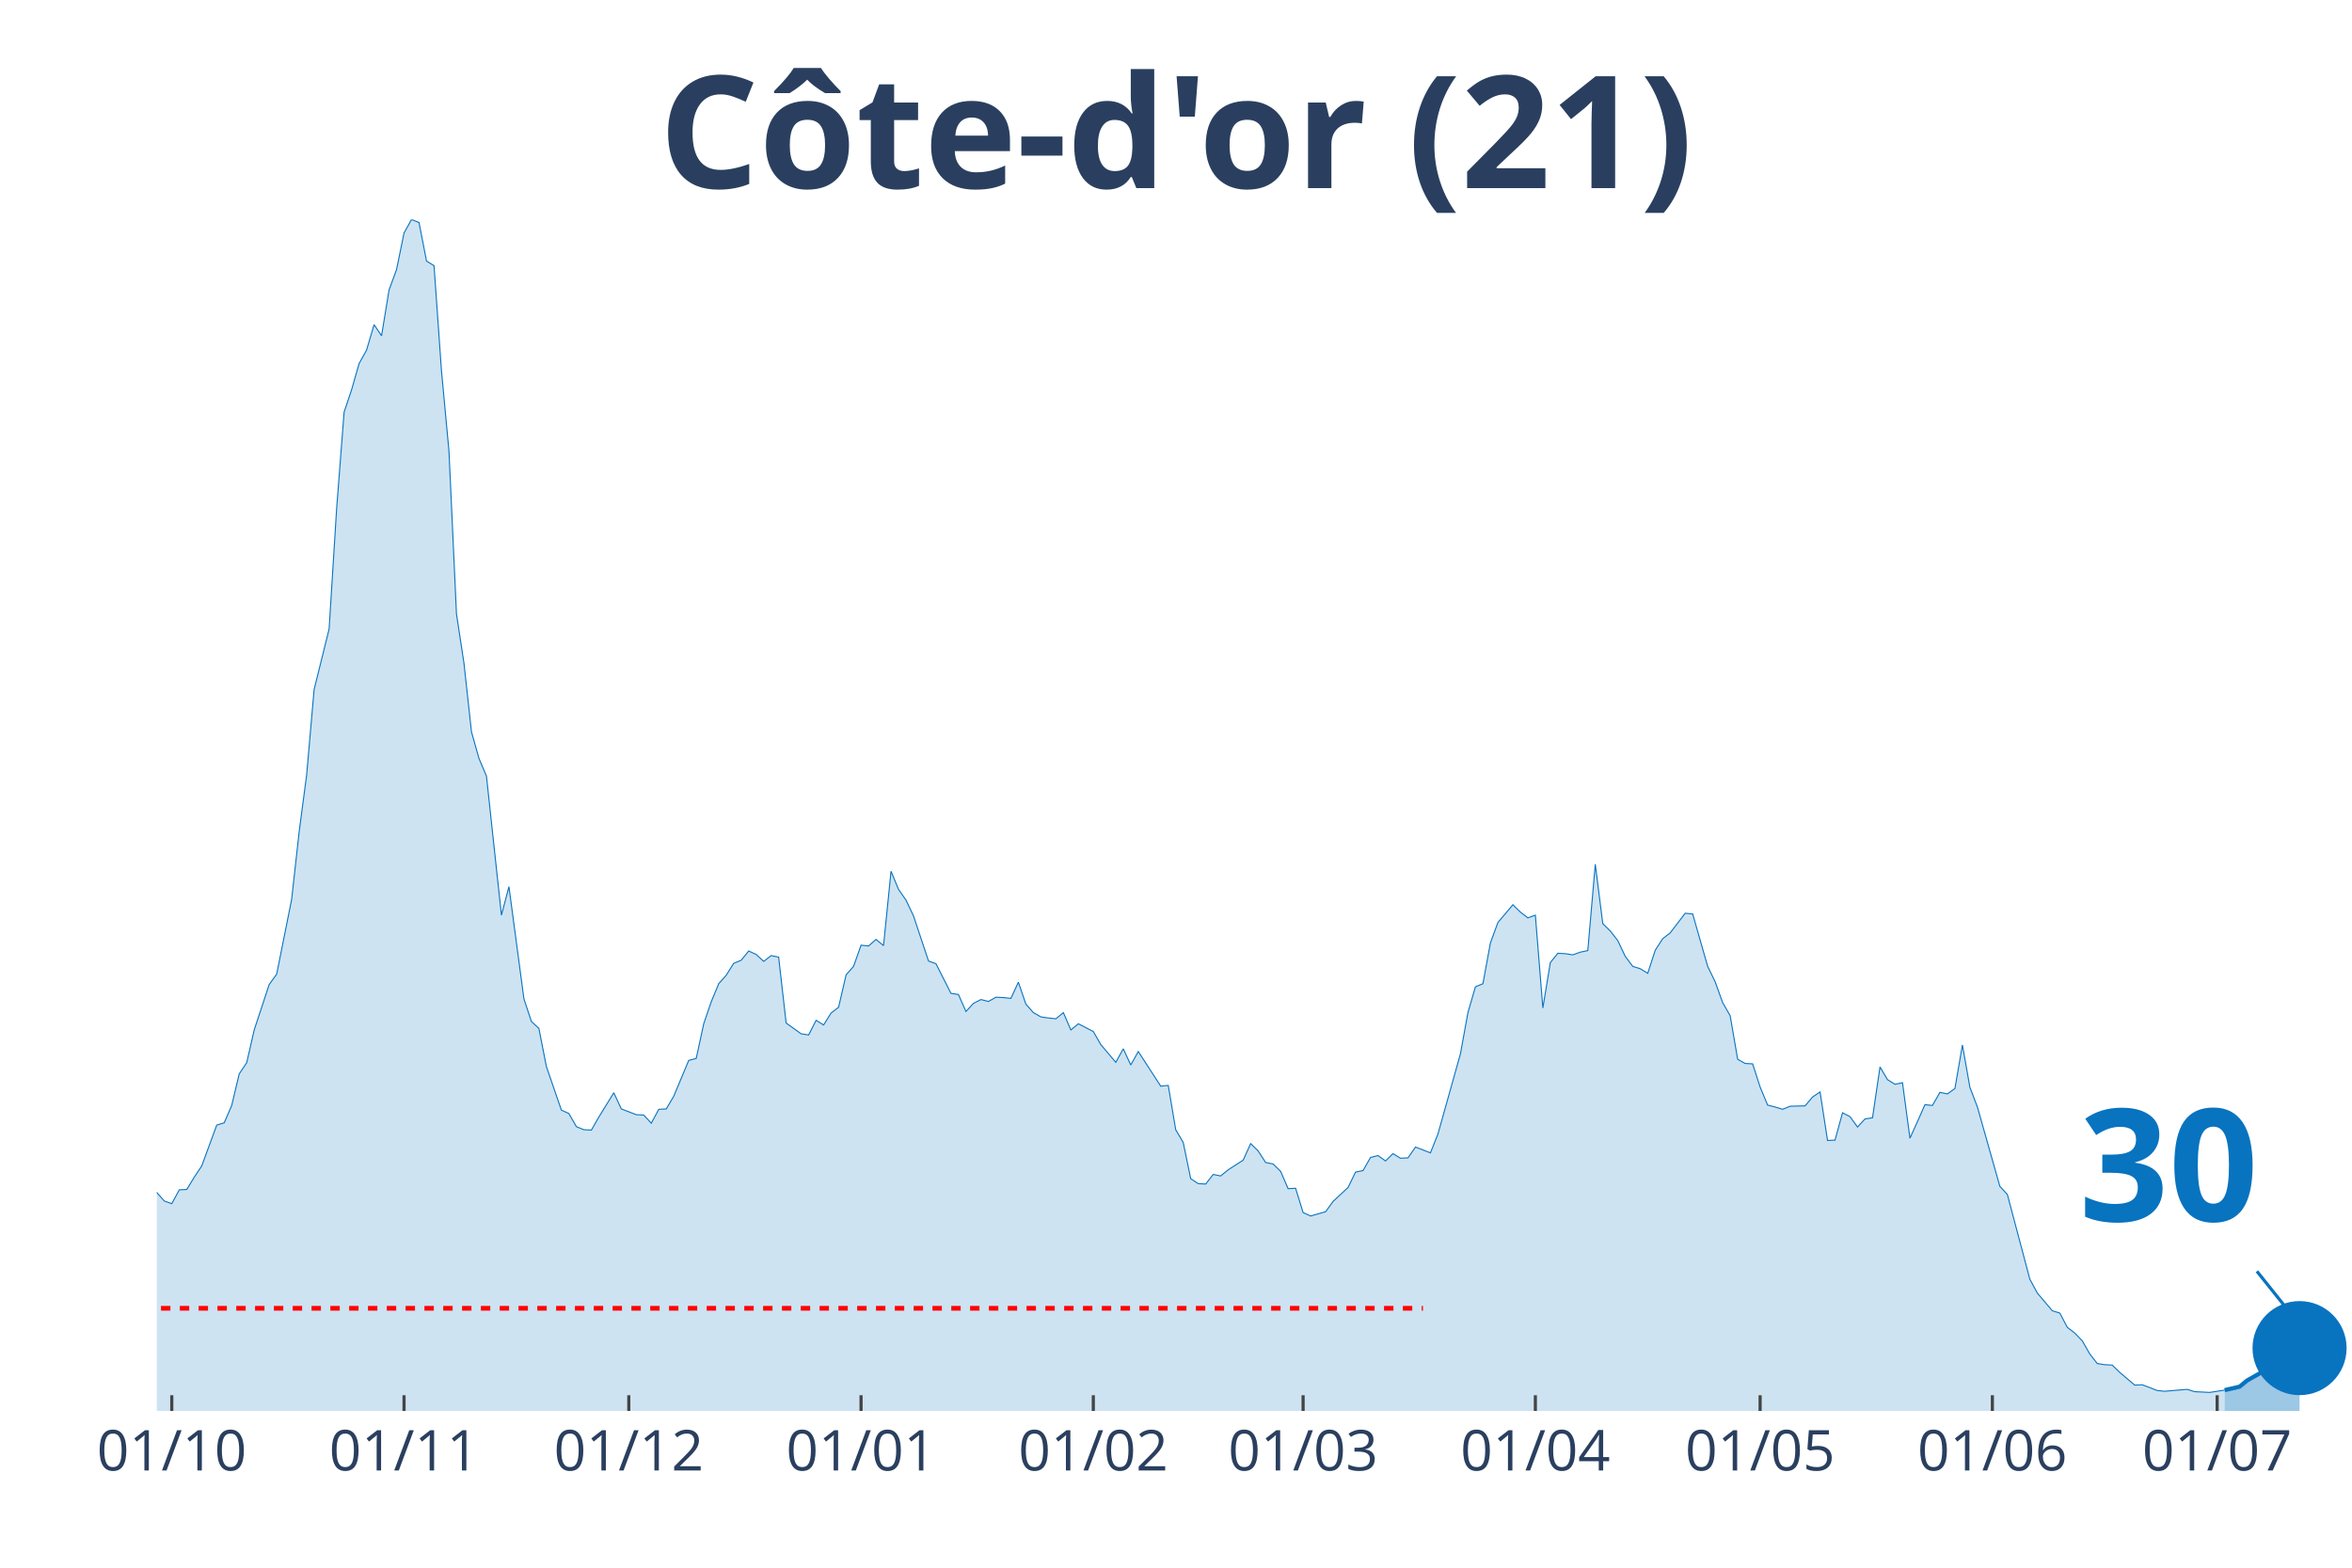
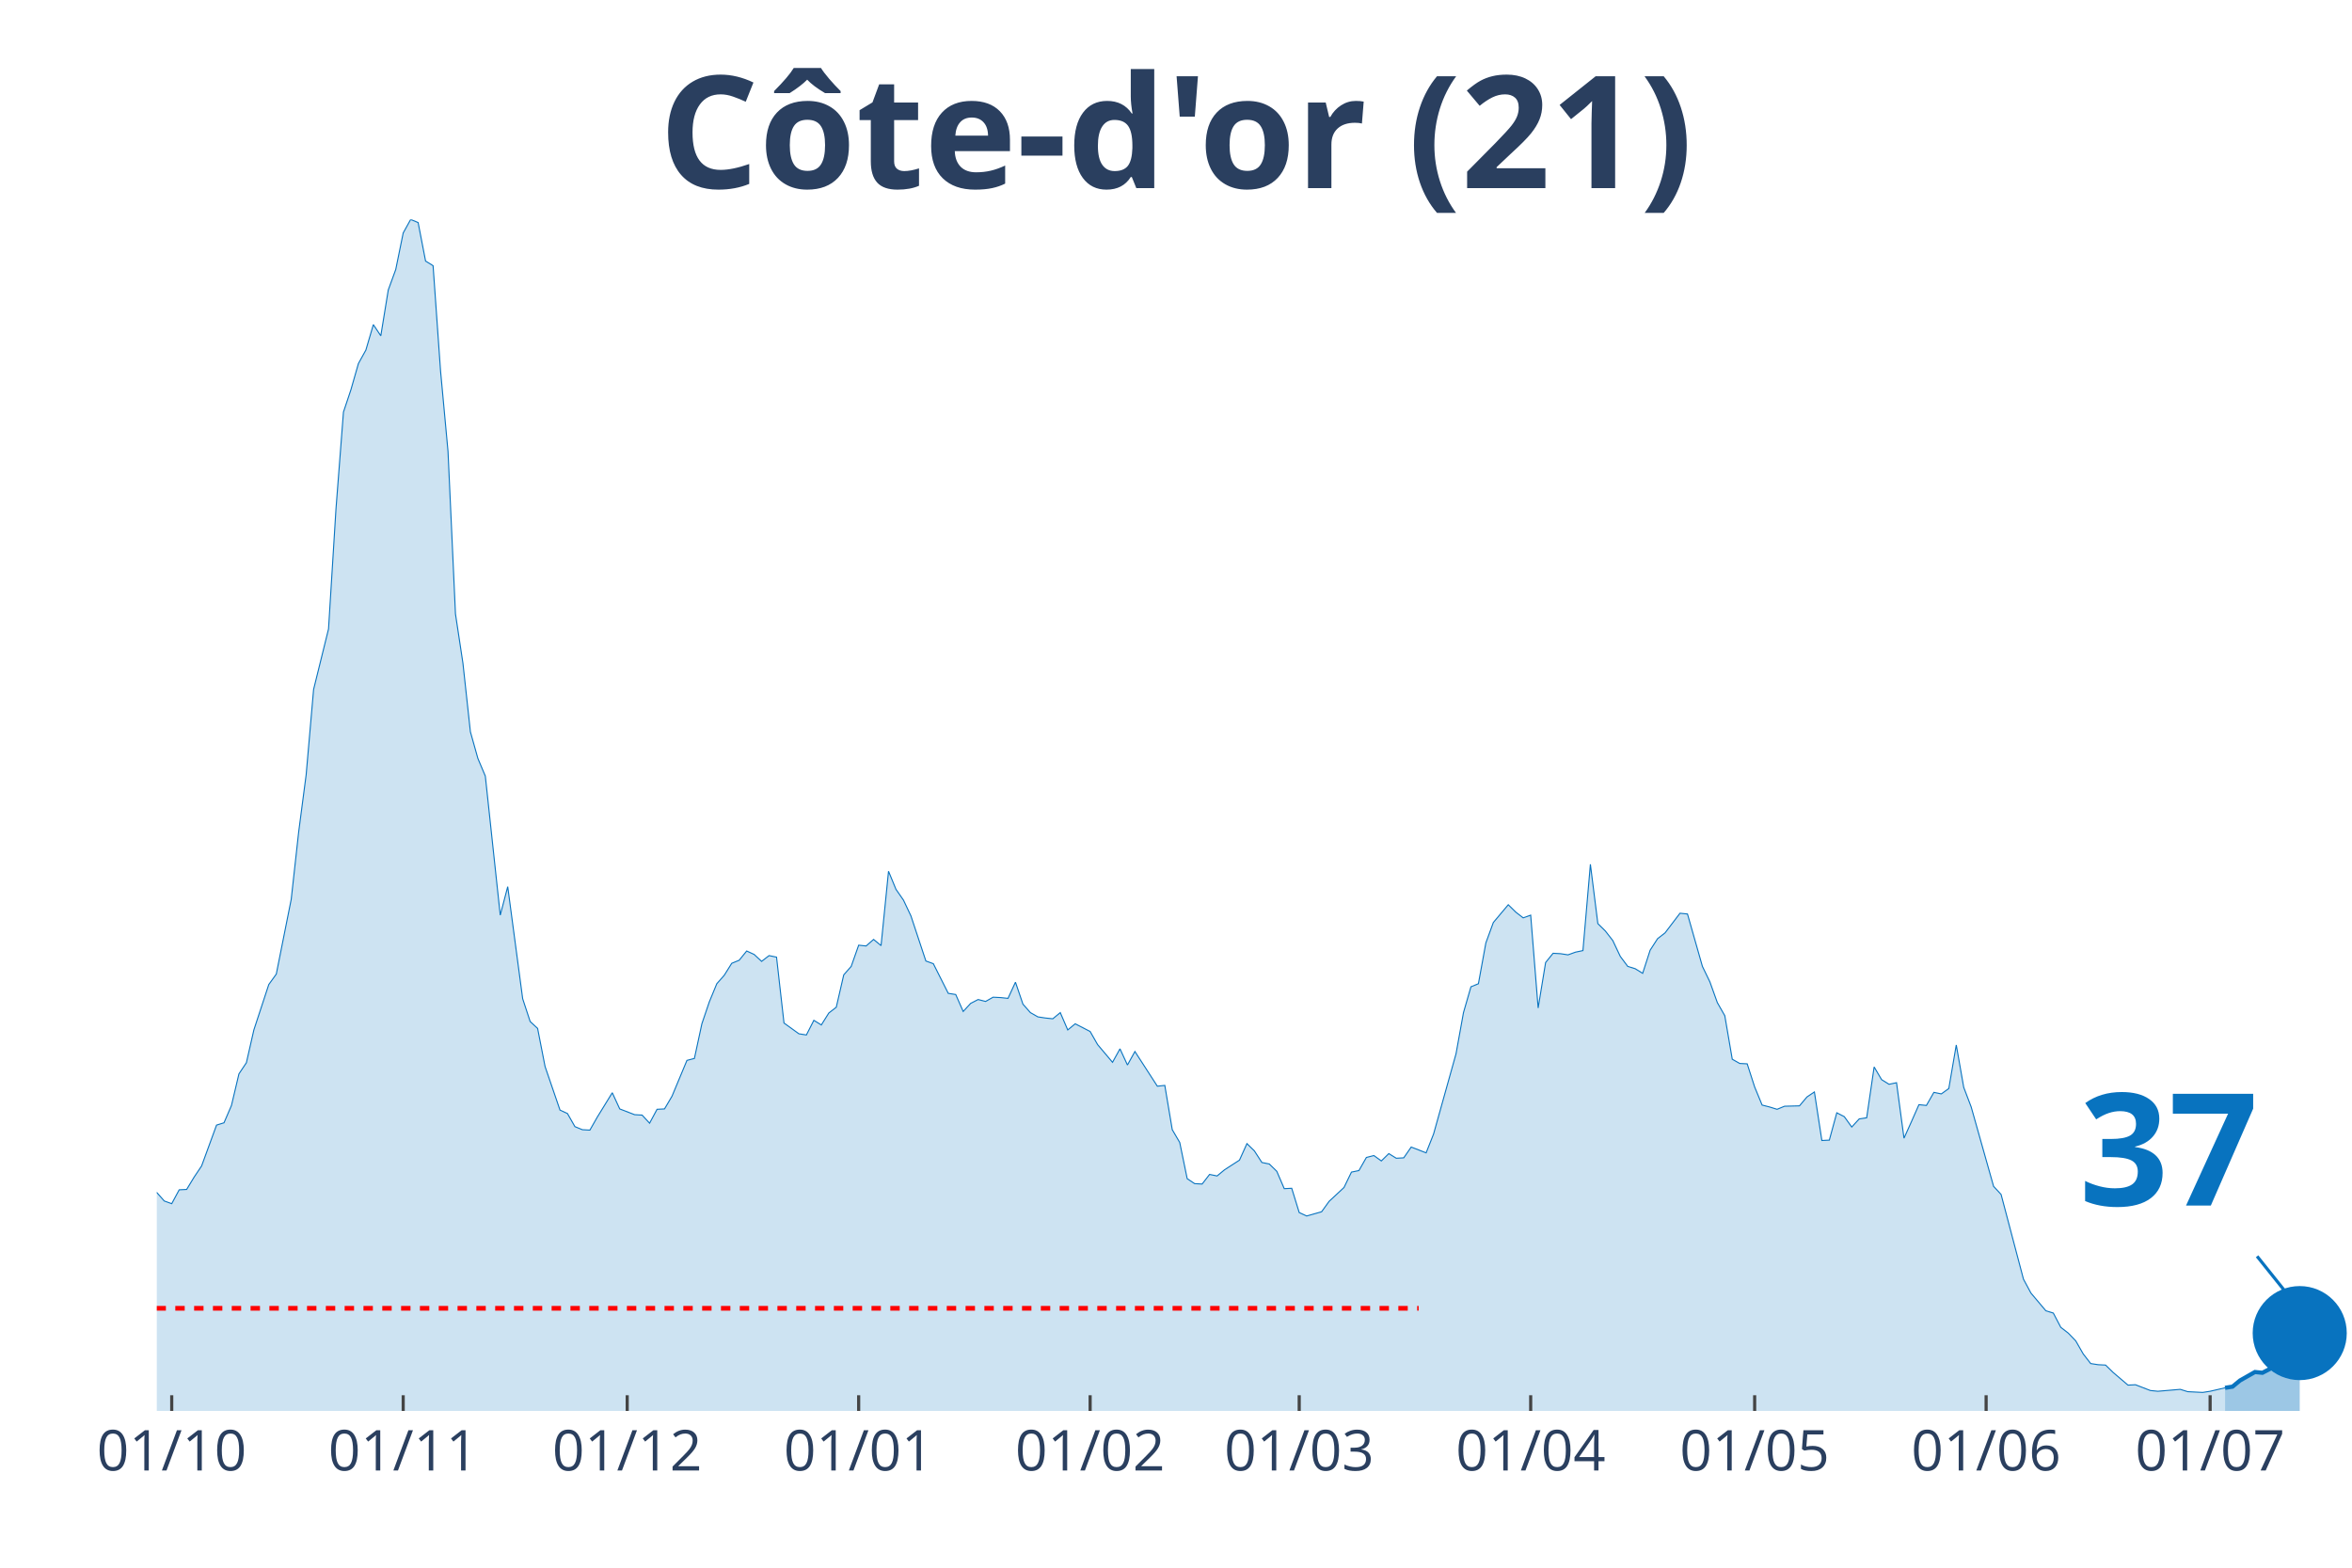
<svg xmlns="http://www.w3.org/2000/svg" class="main-svg" width="1125" height="750" style="" viewBox="0 0 750 500">
  <rect x="0" y="0" width="750" height="500" style="fill: rgb(0, 0, 0); fill-opacity: 0;" />
-   <defs id="defs-dbe70d">
+   <defs id="defs-01bc93">
    <g class="clips">
-       <clipPath id="clipdbe70dxyplot" class="plotclip">
+       <clipPath id="clip01bc93xyplot" class="plotclip">
        <rect width="700" height="380" />
      </clipPath>
-       <clipPath class="axesclip" id="clipdbe70dx">
+       <clipPath class="axesclip" id="clip01bc93x">
        <rect x="50" y="0" width="700" height="500" />
      </clipPath>
-       <clipPath class="axesclip" id="clipdbe70dy">
+       <clipPath class="axesclip" id="clip01bc93y">
        <rect x="0" y="70" width="750" height="380" />
      </clipPath>
-       <clipPath class="axesclip" id="clipdbe70dxy">
+       <clipPath class="axesclip" id="clip01bc93xy">
        <rect x="50" y="70" width="700" height="380" />
      </clipPath>
    </g>
    <g class="gradients" />
  </defs>
  <g class="bglayer">
    <rect class="bg" x="50" y="70" width="700" height="380" style="fill: rgb(0, 0, 0); fill-opacity: 0; stroke-width: 0;" />
  </g>
  <g class="layer-below">
    <g class="imagelayer" />
    <g class="shapelayer" />
  </g>
  <g class="cartesianlayer">
    <g class="subplot xy">
      <g class="layer-subplot">
        <g class="shapelayer" />
        <g class="imagelayer" />
      </g>
      <g class="gridlayer">
        <g class="x">
-           <path class="xgrid crisp" transform="translate(54.78,0)" d="M0,70v380" style="stroke: rgb(255, 255, 255); stroke-opacity: 1; stroke-width: 1px;" />
-           <path class="xgrid crisp" transform="translate(128.84,0)" d="M0,70v380" style="stroke: rgb(255, 255, 255); stroke-opacity: 1; stroke-width: 1px;" />
-           <path class="xgrid crisp" transform="translate(200.51,0)" d="M0,70v380" style="stroke: rgb(255, 255, 255); stroke-opacity: 1; stroke-width: 1px;" />
-           <path class="xgrid crisp" transform="translate(274.57,0)" d="M0,70v380" style="stroke: rgb(255, 255, 255); stroke-opacity: 1; stroke-width: 1px;" />
-           <path class="xgrid crisp" transform="translate(348.63,0)" d="M0,70v380" style="stroke: rgb(255, 255, 255); stroke-opacity: 1; stroke-width: 1px;" />
-           <path class="xgrid crisp" transform="translate(415.53,0)" d="M0,70v380" style="stroke: rgb(255, 255, 255); stroke-opacity: 1; stroke-width: 1px;" />
-           <path class="xgrid crisp" transform="translate(489.59,0)" d="M0,70v380" style="stroke: rgb(255, 255, 255); stroke-opacity: 1; stroke-width: 1px;" />
-           <path class="xgrid crisp" transform="translate(561.26,0)" d="M0,70v380" style="stroke: rgb(255, 255, 255); stroke-opacity: 1; stroke-width: 1px;" />
-           <path class="xgrid crisp" transform="translate(635.32,0)" d="M0,70v380" style="stroke: rgb(255, 255, 255); stroke-opacity: 1; stroke-width: 1px;" />
-           <path class="xgrid crisp" transform="translate(707,0)" d="M0,70v380" style="stroke: rgb(255, 255, 255); stroke-opacity: 1; stroke-width: 1px;" />
+           <path class="xgrid crisp" transform="translate(54.76,0)" d="M0,70v380" style="stroke: rgb(255, 255, 255); stroke-opacity: 1; stroke-width: 1px;" />
+           <path class="xgrid crisp" transform="translate(128.57,0)" d="M0,70v380" style="stroke: rgb(255, 255, 255); stroke-opacity: 1; stroke-width: 1px;" />
+           <path class="xgrid crisp" transform="translate(200,0)" d="M0,70v380" style="stroke: rgb(255, 255, 255); stroke-opacity: 1; stroke-width: 1px;" />
+           <path class="xgrid crisp" transform="translate(273.81,0)" d="M0,70v380" style="stroke: rgb(255, 255, 255); stroke-opacity: 1; stroke-width: 1px;" />
+           <path class="xgrid crisp" transform="translate(347.62,0)" d="M0,70v380" style="stroke: rgb(255, 255, 255); stroke-opacity: 1; stroke-width: 1px;" />
+           <path class="xgrid crisp" transform="translate(414.29,0)" d="M0,70v380" style="stroke: rgb(255, 255, 255); stroke-opacity: 1; stroke-width: 1px;" />
+           <path class="xgrid crisp" transform="translate(488.1,0)" d="M0,70v380" style="stroke: rgb(255, 255, 255); stroke-opacity: 1; stroke-width: 1px;" />
+           <path class="xgrid crisp" transform="translate(559.52,0)" d="M0,70v380" style="stroke: rgb(255, 255, 255); stroke-opacity: 1; stroke-width: 1px;" />
+           <path class="xgrid crisp" transform="translate(633.33,0)" d="M0,70v380" style="stroke: rgb(255, 255, 255); stroke-opacity: 1; stroke-width: 1px;" />
+           <path class="xgrid crisp" transform="translate(704.76,0)" d="M0,70v380" style="stroke: rgb(255, 255, 255); stroke-opacity: 1; stroke-width: 1px;" />
        </g>
        <g class="y" />
      </g>
      <g class="zerolinelayer" />
      <path class="xlines-below" />
      <path class="ylines-below" />
      <g class="overlines-below" />
      <g class="xaxislayer-below" />
      <g class="yaxislayer-below" />
      <g class="overaxes-below" />
-       <g class="plot" transform="translate(50, 70)" clip-path="url('#clipdbe70dxyplot')">
+       <g class="plot" transform="translate(50, 70)" clip-path="url('#clip01bc93xyplot')">
        <g class="scatterlayer mlayer">
-           <g class="trace scatter trace6ce9d2" style="stroke-miterlimit: 2;">
+           <g class="trace scatter tracef50c73" style="stroke-miterlimit: 2;">
            <g class="fills">
              <g>
-                 <path class="js-fill" d="M659.39,380L-324.91,380L-324.91,374.47L-303.41,376.44L-301.02,377.79L-284.3,379.51L-281.91,379.63L-162.46,377.54L-160.07,377.05L-150.51,376.81L-148.12,377.05L-121.84,375.33L-119.45,375.33L-109.9,369.68L-107.51,367.96L-102.73,362.8L-100.34,357.27L-83.62,335.28L-81.23,336.39L-78.84,336.26L-76.45,338.11L-74.06,335.28L-71.67,334.91L-66.89,334.79L-64.51,334.42L-62.12,333.44L-59.73,325.08L-57.34,318.45L-54.95,317.34L-50.17,310.71L-47.78,308.5L-45.39,307.27L-43,311.94L-40.61,316.61L-38.23,316.11L-35.84,319.55L-33.45,316.61L-31.06,315.75L-28.67,312.92L-23.89,309.48L-21.5,305.06L-19.11,302.23L-16.72,304.93L-14.33,303.83L-11.95,307.76L-9.56,307.64L-7.17,309.48L-4.78,308.74L-2.39,311.57L0,310.34L2.39,313.04L4.78,313.9L7.17,309.48L9.56,309.36L11.95,305.43L14.33,301.86L16.72,295.35L19.11,288.84L21.5,288.1L23.89,282.57L26.28,272.5L28.67,268.94L31.06,258.49L35.84,244L38.23,240.68L43,216.84L45.39,195.34L47.78,177.16L50.17,149.89L54.95,130.6L57.34,92.27L59.73,61.43L62.12,54.3L64.51,45.95L66.89,41.65L69.28,33.54L71.67,37.1L74.06,22.48L76.45,15.97L78.84,4.3L81.23,0L83.62,0.98L86.01,13.27L88.4,14.74L90.78,48.28L93.17,73.96L95.56,125.81L97.95,141.53L100.34,163.4L102.73,171.88L105.12,177.53L109.9,221.88L112.29,212.79L117.06,248.54L119.45,255.79L121.84,258L124.23,270.16L129.01,284.05L131.4,285.15L133.79,289.33L136.18,290.31L138.57,290.44L140.96,286.26L145.73,278.52L148.12,283.68L152.9,285.52L155.29,285.65L157.68,288.23L160.07,283.8L162.46,283.68L164.85,279.62L169.62,268.2L172.01,267.58L174.4,256.53L176.79,249.52L179.18,243.75L181.57,241.05L183.96,237.24L186.35,236.26L188.74,233.31L191.13,234.41L193.52,236.62L195.9,234.78L198.29,235.27L200.68,256.28L205.46,259.72L207.85,260.09L210.24,255.42L212.63,256.9L215.02,253.09L217.41,251.24L219.8,240.92L222.18,238.22L224.57,231.46L226.96,231.71L229.35,229.62L231.74,231.59L234.13,207.88L236.52,213.65L238.91,217.09L241.3,222.13L246.08,236.5L248.46,237.36L253.24,246.82L255.63,247.19L258.02,252.6L260.41,250.02L262.8,248.79L265.19,249.4L267.58,248.05L269.97,248.17L272.35,248.42L274.74,243.26L277.13,250.26L279.52,252.96L281.91,254.32L284.3,254.68L286.69,254.93L289.08,252.96L291.47,258.49L293.86,256.53L298.63,258.98L301.02,263.16L305.8,268.81L308.19,264.51L310.58,269.67L312.97,265.37L320.14,276.43L322.53,276.18L324.91,290.31L327.3,294.37L329.69,305.92L332.08,307.51L334.47,307.64L336.86,304.57L339.25,305.06L341.64,303.09L346.42,300.02L348.81,294.74L351.19,297.07L353.58,300.76L355.97,301.25L358.36,303.58L360.75,309.11L363.14,308.99L365.53,316.73L367.92,317.83L372.7,316.48L375.09,313.17L379.86,308.74L382.25,303.83L384.64,303.34L387.03,299.16L389.42,298.55L391.81,300.27L394.2,297.93L396.59,299.41L398.98,299.28L401.37,295.84L406.14,297.69L408.53,291.67L415.7,266.11L418.09,252.96L420.48,244.73L422.87,243.75L425.26,230.73L427.65,224.22L432.42,218.56L434.81,220.9L437.2,222.74L439.59,221.88L441.98,251.49L444.37,236.99L446.76,234.04L449.15,234.17L451.54,234.54L453.92,233.68L456.31,233.18L458.7,205.66L461.09,224.58L463.48,226.92L465.87,229.99L468.26,235.03L470.65,238.22L473.04,238.96L475.43,240.43L477.82,233.06L480.2,229.38L482.59,227.53L487.37,221.27L489.76,221.51L494.54,238.22L496.93,243.14L499.32,249.77L501.71,253.95L504.1,267.83L506.48,269.18L508.87,269.3L511.26,276.68L513.65,282.45L516.04,283.06L518.43,283.8L520.82,282.82L525.6,282.7L527.99,279.87L530.38,278.27L532.76,293.75L535.15,293.63L537.54,284.91L539.93,286.14L542.32,289.45L544.71,286.87L547.1,286.51L549.49,270.29L551.88,274.34L554.27,275.82L556.66,275.32L559.04,293.02L561.43,287.73L563.82,282.33L566.21,282.57L568.6,278.4L570.99,278.89L573.38,277.17L575.77,263.28L578.16,276.8L580.55,283.06L587.71,308.37L590.1,310.95L597.27,337.98L599.66,342.41L604.44,348.06L606.83,348.79L609.22,353.34L611.6,355.18L613.99,357.64L616.38,361.82L618.77,364.89L621.16,365.26L623.55,365.38L625.94,367.71L630.72,371.77L633.11,371.65L637.88,373.49L640.27,373.73L647.44,373.12L649.83,373.86L654.61,374.1L657,373.73L659.39,373.37" style="fill: rgb(8, 115, 191); fill-opacity: 0.2; stroke-width: 0;" />
+                 <path class="js-fill" d="M659.52,380L-323.81,380L-323.81,374.47L-302.38,376.44L-300,377.79L-283.33,379.51L-280.95,379.63L-161.9,377.54L-159.52,377.05L-150,376.81L-147.62,377.05L-121.43,375.33L-119.05,375.33L-109.52,369.68L-107.14,367.96L-102.38,362.8L-100,357.27L-83.33,335.28L-80.95,336.39L-78.57,336.26L-76.19,338.11L-73.81,335.28L-71.43,334.91L-66.67,334.79L-64.29,334.42L-61.9,333.44L-59.52,325.08L-57.14,318.45L-54.76,317.34L-50,310.71L-47.62,308.5L-45.24,307.27L-42.86,311.94L-40.48,316.61L-38.1,316.11L-35.71,319.55L-33.33,316.61L-30.95,315.75L-28.57,312.92L-23.81,309.48L-21.43,305.06L-19.05,302.23L-16.67,304.93L-14.29,303.83L-11.9,307.76L-9.52,307.64L-7.14,309.48L-4.76,308.74L-2.38,311.57L0,310.34L2.38,313.04L4.76,313.9L7.14,309.48L9.52,309.36L11.9,305.43L14.29,301.86L16.67,295.35L19.05,288.84L21.43,288.1L23.81,282.57L26.19,272.5L28.57,268.94L30.95,258.49L35.71,244L38.1,240.68L42.86,216.84L45.24,195.34L47.62,177.16L50,149.89L54.76,130.6L57.14,92.27L59.52,61.43L61.9,54.3L64.29,45.95L66.67,41.65L69.05,33.54L71.43,37.1L73.81,22.48L76.19,15.97L78.57,4.3L80.95,0L83.33,0.98L85.71,13.27L88.1,14.74L90.48,48.28L92.86,73.96L95.24,125.81L97.62,141.53L100,163.4L102.38,171.88L104.76,177.53L109.52,221.88L111.9,212.79L116.67,248.54L119.05,255.79L121.43,258L123.81,270.16L128.57,284.05L130.95,285.15L133.33,289.33L135.71,290.31L138.1,290.44L140.48,286.26L145.24,278.52L147.62,283.68L152.38,285.52L154.76,285.65L157.14,288.23L159.52,283.8L161.9,283.68L164.29,279.62L169.05,268.2L171.43,267.58L173.81,256.53L176.19,249.52L178.57,243.75L180.95,241.05L183.33,237.24L185.71,236.26L188.1,233.31L190.48,234.41L192.86,236.62L195.24,234.78L197.62,235.27L200,256.28L204.76,259.72L207.14,260.09L209.52,255.42L211.9,256.9L214.29,253.09L216.67,251.24L219.05,240.92L221.43,238.22L223.81,231.46L226.19,231.71L228.57,229.62L230.95,231.59L233.33,207.88L235.71,213.65L238.1,217.09L240.48,222.13L245.24,236.5L247.62,237.36L252.38,246.82L254.76,247.19L257.14,252.6L259.52,250.02L261.9,248.79L264.29,249.4L266.67,248.05L269.05,248.17L271.43,248.42L273.81,243.26L276.19,250.26L278.57,252.96L280.95,254.32L283.33,254.68L285.71,254.93L288.1,252.96L290.48,258.49L292.86,256.53L297.62,258.98L300,263.16L304.76,268.81L307.14,264.51L309.52,269.67L311.9,265.37L319.05,276.43L321.43,276.18L323.81,290.31L326.19,294.37L328.57,305.92L330.95,307.51L333.33,307.64L335.71,304.57L338.1,305.06L340.48,303.09L345.24,300.02L347.62,294.74L350,297.07L352.38,300.76L354.76,301.25L357.14,303.58L359.52,309.11L361.9,308.99L364.29,316.73L366.67,317.83L371.43,316.48L373.81,313.17L378.57,308.74L380.95,303.83L383.33,303.34L385.71,299.16L388.1,298.55L390.48,300.27L392.86,297.93L395.24,299.41L397.62,299.28L400,295.84L404.76,297.69L407.14,291.67L414.29,266.11L416.67,252.96L419.05,244.73L421.43,243.75L423.81,230.73L426.19,224.22L430.95,218.56L433.33,220.9L435.71,222.74L438.1,221.88L440.48,251.49L442.86,236.99L445.24,234.04L447.62,234.17L450,234.54L452.38,233.68L454.76,233.18L457.14,205.66L459.52,224.58L461.9,226.92L464.29,229.99L466.67,235.03L469.05,238.22L471.43,238.96L473.81,240.43L476.19,233.06L478.57,229.38L480.95,227.53L485.71,221.27L488.1,221.51L492.86,238.22L495.24,243.14L497.62,249.77L500,253.95L502.38,267.83L504.76,269.18L507.14,269.3L509.52,276.68L511.9,282.45L514.29,283.06L516.67,283.8L519.05,282.82L523.81,282.7L526.19,279.87L528.57,278.27L530.95,293.75L533.33,293.63L535.71,284.91L538.1,286.14L540.48,289.45L542.86,286.87L545.24,286.51L547.62,270.29L550,274.34L552.38,275.82L554.76,275.32L557.14,293.02L559.52,287.73L561.9,282.33L564.29,282.57L566.67,278.4L569.05,278.89L571.43,277.17L573.81,263.28L576.19,276.8L578.57,283.06L585.71,308.37L588.1,310.95L595.24,337.98L597.62,342.41L602.38,348.06L604.76,348.79L607.14,353.34L609.52,355.18L611.9,357.64L614.29,361.82L616.67,364.89L619.05,365.26L621.43,365.38L623.81,367.71L628.57,371.77L630.95,371.65L635.71,373.49L638.1,373.73L645.24,373.12L647.62,373.86L652.38,374.1L654.76,373.73L659.52,372.63" style="fill: rgb(8, 115, 191); fill-opacity: 0.2; stroke-width: 0;" />
              </g>
            </g>
            <g class="errorbars" />
            <g class="lines">
-               <path class="js-line" d="M-324.91,374.47L-303.41,376.44L-301.02,377.79L-284.3,379.51L-281.91,379.63L-162.46,377.54L-160.07,377.05L-150.51,376.81L-148.12,377.05L-121.84,375.33L-119.45,375.33L-109.9,369.68L-107.51,367.96L-102.73,362.8L-100.34,357.27L-83.62,335.28L-81.23,336.39L-78.84,336.26L-76.45,338.11L-74.06,335.28L-71.67,334.91L-66.89,334.79L-64.51,334.42L-62.12,333.44L-59.73,325.08L-57.34,318.45L-54.95,317.34L-50.17,310.71L-47.78,308.5L-45.39,307.27L-43,311.94L-40.61,316.61L-38.23,316.11L-35.84,319.55L-33.45,316.61L-31.06,315.75L-28.67,312.92L-23.89,309.48L-21.5,305.06L-19.11,302.23L-16.72,304.93L-14.33,303.83L-11.95,307.76L-9.56,307.64L-7.17,309.48L-4.78,308.74L-2.39,311.57L0,310.34L2.39,313.04L4.78,313.9L7.17,309.48L9.56,309.36L11.95,305.43L14.33,301.86L16.72,295.35L19.11,288.84L21.5,288.1L23.89,282.57L26.28,272.5L28.67,268.94L31.06,258.49L35.84,244L38.23,240.68L43,216.84L45.39,195.34L47.78,177.16L50.17,149.89L54.95,130.6L57.34,92.27L59.73,61.43L62.12,54.3L64.51,45.95L66.89,41.65L69.28,33.54L71.67,37.1L74.06,22.48L76.45,15.97L78.84,4.3L81.23,0L83.62,0.98L86.01,13.27L88.4,14.74L90.78,48.28L93.17,73.96L95.56,125.81L97.95,141.53L100.34,163.4L102.73,171.88L105.12,177.53L109.9,221.88L112.29,212.79L117.06,248.54L119.45,255.79L121.84,258L124.23,270.16L129.01,284.05L131.4,285.15L133.79,289.33L136.18,290.31L138.57,290.44L140.96,286.26L145.73,278.52L148.12,283.68L152.9,285.52L155.29,285.65L157.68,288.23L160.07,283.8L162.46,283.68L164.85,279.62L169.62,268.2L172.01,267.58L174.4,256.53L176.79,249.52L179.18,243.75L181.57,241.05L183.96,237.24L186.35,236.26L188.74,233.31L191.13,234.41L193.52,236.62L195.9,234.78L198.29,235.27L200.68,256.28L205.46,259.72L207.85,260.09L210.24,255.42L212.63,256.9L215.02,253.09L217.41,251.24L219.8,240.92L222.18,238.22L224.57,231.46L226.96,231.71L229.35,229.62L231.74,231.59L234.13,207.88L236.52,213.65L238.91,217.09L241.3,222.13L246.08,236.5L248.46,237.36L253.24,246.82L255.63,247.19L258.02,252.6L260.41,250.02L262.8,248.79L265.19,249.4L267.58,248.05L269.97,248.17L272.35,248.42L274.74,243.26L277.13,250.26L279.52,252.96L281.91,254.32L284.3,254.68L286.69,254.93L289.08,252.96L291.47,258.49L293.86,256.53L298.63,258.98L301.02,263.16L305.8,268.81L308.19,264.51L310.58,269.67L312.97,265.37L320.14,276.43L322.53,276.18L324.91,290.31L327.3,294.37L329.69,305.92L332.08,307.51L334.47,307.64L336.86,304.57L339.25,305.06L341.64,303.09L346.42,300.02L348.81,294.74L351.19,297.07L353.58,300.76L355.97,301.25L358.36,303.58L360.75,309.11L363.14,308.99L365.53,316.73L367.92,317.83L372.7,316.48L375.09,313.17L379.86,308.74L382.25,303.83L384.64,303.34L387.03,299.16L389.42,298.55L391.81,300.27L394.2,297.93L396.59,299.41L398.98,299.28L401.37,295.84L406.14,297.69L408.53,291.67L415.7,266.11L418.09,252.96L420.48,244.73L422.87,243.75L425.26,230.73L427.65,224.22L432.42,218.56L434.81,220.9L437.2,222.74L439.59,221.88L441.98,251.49L444.37,236.99L446.76,234.04L449.15,234.17L451.54,234.54L453.92,233.68L456.31,233.18L458.7,205.66L461.09,224.58L463.48,226.92L465.87,229.99L468.26,235.03L470.65,238.22L473.04,238.96L475.43,240.43L477.82,233.06L480.2,229.38L482.59,227.53L487.37,221.27L489.76,221.51L494.54,238.22L496.93,243.14L499.32,249.77L501.71,253.95L504.1,267.83L506.48,269.18L508.87,269.3L511.26,276.68L513.65,282.45L516.04,283.06L518.43,283.8L520.82,282.82L525.6,282.7L527.99,279.87L530.38,278.27L532.76,293.75L535.15,293.63L537.54,284.91L539.93,286.14L542.32,289.45L544.71,286.87L547.1,286.51L549.49,270.29L551.88,274.34L554.27,275.82L556.66,275.32L559.04,293.02L561.43,287.73L563.82,282.33L566.21,282.57L568.6,278.4L570.99,278.89L573.38,277.17L575.77,263.28L578.16,276.8L580.55,283.06L587.71,308.37L590.1,310.95L597.27,337.98L599.66,342.41L604.44,348.06L606.83,348.79L609.22,353.34L611.6,355.18L613.99,357.64L616.38,361.82L618.77,364.89L621.16,365.26L623.55,365.38L625.94,367.71L630.72,371.77L633.11,371.65L637.88,373.49L640.27,373.73L647.44,373.12L649.83,373.86L654.61,374.1L657,373.73L659.39,373.37" style="vector-effect: non-scaling-stroke; fill: none; stroke: rgb(8, 115, 191); stroke-opacity: 1; stroke-width: 0.5px; opacity: 1;" />
+               <path class="js-line" d="M-323.81,374.47L-302.38,376.44L-300,377.79L-283.33,379.51L-280.95,379.63L-161.9,377.54L-159.52,377.05L-150,376.81L-147.62,377.05L-121.43,375.33L-119.05,375.33L-109.52,369.68L-107.14,367.96L-102.38,362.8L-100,357.27L-83.33,335.28L-80.95,336.39L-78.57,336.26L-76.19,338.11L-73.81,335.28L-71.43,334.91L-66.67,334.79L-64.29,334.42L-61.9,333.44L-59.52,325.08L-57.14,318.45L-54.76,317.34L-50,310.71L-47.62,308.5L-45.24,307.27L-42.86,311.94L-40.48,316.61L-38.1,316.11L-35.71,319.55L-33.33,316.61L-30.95,315.75L-28.57,312.92L-23.81,309.48L-21.43,305.06L-19.05,302.23L-16.67,304.93L-14.29,303.83L-11.9,307.76L-9.52,307.64L-7.14,309.48L-4.76,308.74L-2.38,311.57L0,310.34L2.38,313.04L4.76,313.9L7.14,309.48L9.52,309.36L11.9,305.43L14.29,301.86L16.67,295.35L19.05,288.84L21.43,288.1L23.81,282.57L26.19,272.5L28.57,268.94L30.95,258.49L35.71,244L38.1,240.68L42.86,216.84L45.24,195.34L47.62,177.16L50,149.89L54.76,130.6L57.14,92.27L59.52,61.43L61.9,54.3L64.29,45.95L66.67,41.65L69.05,33.54L71.43,37.1L73.81,22.48L76.19,15.97L78.57,4.3L80.95,0L83.33,0.98L85.71,13.27L88.1,14.74L90.48,48.28L92.86,73.96L95.24,125.81L97.62,141.53L100,163.4L102.38,171.88L104.76,177.53L109.52,221.88L111.9,212.79L116.67,248.54L119.05,255.79L121.43,258L123.81,270.16L128.57,284.05L130.95,285.15L133.33,289.33L135.71,290.31L138.1,290.44L140.48,286.26L145.24,278.52L147.62,283.68L152.38,285.52L154.76,285.65L157.14,288.23L159.52,283.8L161.9,283.68L164.29,279.62L169.05,268.2L171.43,267.58L173.81,256.53L176.19,249.52L178.57,243.75L180.95,241.05L183.33,237.24L185.71,236.26L188.1,233.31L190.48,234.41L192.86,236.62L195.24,234.78L197.62,235.27L200,256.28L204.76,259.72L207.14,260.09L209.52,255.42L211.9,256.9L214.29,253.09L216.67,251.24L219.05,240.92L221.43,238.22L223.81,231.46L226.19,231.71L228.57,229.62L230.95,231.59L233.33,207.88L235.71,213.65L238.1,217.09L240.48,222.13L245.24,236.5L247.62,237.36L252.38,246.82L254.76,247.19L257.14,252.6L259.52,250.02L261.9,248.79L264.29,249.4L266.67,248.05L269.05,248.17L271.43,248.42L273.81,243.26L276.19,250.26L278.57,252.96L280.95,254.32L283.33,254.68L285.71,254.93L288.1,252.96L290.48,258.49L292.86,256.53L297.62,258.98L300,263.16L304.76,268.81L307.14,264.51L309.52,269.67L311.9,265.37L319.05,276.43L321.43,276.18L323.81,290.31L326.19,294.37L328.57,305.92L330.95,307.51L333.33,307.64L335.71,304.57L338.1,305.06L340.48,303.09L345.24,300.02L347.62,294.74L350,297.07L352.38,300.76L354.76,301.25L357.14,303.58L359.52,309.11L361.9,308.99L364.29,316.73L366.67,317.83L371.43,316.48L373.81,313.17L378.57,308.74L380.95,303.83L383.33,303.34L385.71,299.16L388.1,298.55L390.48,300.27L392.86,297.93L395.24,299.41L397.62,299.28L400,295.84L404.76,297.69L407.14,291.67L414.29,266.11L416.67,252.96L419.05,244.73L421.43,243.75L423.81,230.73L426.19,224.22L430.95,218.56L433.33,220.9L435.71,222.74L438.1,221.88L440.48,251.49L442.86,236.99L445.24,234.04L447.62,234.17L450,234.54L452.38,233.68L454.76,233.18L457.14,205.66L459.52,224.58L461.9,226.92L464.29,229.99L466.67,235.03L469.05,238.22L471.43,238.96L473.81,240.43L476.19,233.06L478.57,229.38L480.95,227.53L485.71,221.27L488.1,221.51L492.86,238.22L495.24,243.14L497.62,249.77L500,253.95L502.38,267.83L504.76,269.18L507.14,269.3L509.52,276.68L511.9,282.45L514.29,283.06L516.67,283.8L519.05,282.82L523.81,282.7L526.19,279.87L528.57,278.27L530.95,293.75L533.33,293.63L535.71,284.91L538.1,286.14L540.48,289.45L542.86,286.87L545.24,286.51L547.62,270.29L550,274.34L552.38,275.82L554.76,275.32L557.14,293.02L559.52,287.73L561.9,282.33L564.29,282.57L566.67,278.4L569.05,278.89L571.43,277.17L573.81,263.28L576.19,276.8L578.57,283.06L585.71,308.37L588.1,310.95L595.24,337.98L597.62,342.41L602.38,348.06L604.76,348.79L607.14,353.34L609.52,355.18L611.9,357.64L614.29,361.82L616.67,364.89L619.05,365.26L621.43,365.38L623.81,367.71L628.57,371.77L630.95,371.65L635.71,373.49L638.1,373.73L645.24,373.12L647.62,373.86L652.38,374.1L654.76,373.73L659.52,372.63" style="vector-effect: non-scaling-stroke; fill: none; stroke: rgb(8, 115, 191); stroke-opacity: 1; stroke-width: 0.5px; opacity: 1;" />
            </g>
            <g class="points" />
            <g class="text" />
          </g>
-           <g class="trace scatter tracee91f96" style="stroke-miterlimit: 2;">
+           <g class="trace scatter tracebd0688" style="stroke-miterlimit: 2;">
            <g class="fills">
              <g>
-                 <path class="js-fill" d="M683.28,380L659.39,380L659.39,373.37L664.16,372.26L666.55,370.29L671.33,367.59L673.72,367.84L676.11,366.61L678.5,363.54L680.89,364.15L683.28,359.97" style="fill: rgb(8, 115, 191); fill-opacity: 0.4; stroke-width: 0;" />
+                 <path class="js-fill" d="M683.33,380L659.52,380L659.52,372.63L661.9,372.26L664.29,370.29L669.05,367.59L671.43,367.84L673.81,366.61L676.19,363.41L678.57,364.03L680.95,359.85L683.33,355.18" style="fill: rgb(8, 115, 191); fill-opacity: 0.4; stroke-width: 0;" />
              </g>
            </g>
            <g class="errorbars" />
            <g class="lines">
-               <path class="js-line" d="M659.39,373.37L664.16,372.26L666.55,370.29L671.33,367.59L673.72,367.84L676.11,366.61L678.5,363.54L680.89,364.15L683.28,359.97" style="vector-effect: non-scaling-stroke; fill: none; stroke: rgb(8, 115, 191); stroke-opacity: 1; stroke-width: 2px; opacity: 1;" />
+               <path class="js-line" d="M659.52,372.63L661.9,372.26L664.29,370.29L669.05,367.59L671.43,367.84L673.81,366.61L676.19,363.41L678.57,364.03L680.95,359.85L683.33,355.18" style="vector-effect: non-scaling-stroke; fill: none; stroke: rgb(8, 115, 191); stroke-opacity: 1; stroke-width: 2px; opacity: 1;" />
            </g>
            <g class="points" />
            <g class="text" />
          </g>
-           <g class="trace scatter trace4ef08a" style="stroke-miterlimit: 2; opacity: 1;">
+           <g class="trace scatter trace09bc27" style="stroke-miterlimit: 2; opacity: 1;">
            <g class="fills" />
            <g class="errorbars" />
            <g class="lines" />
            <g class="points">
-               <path class="point" transform="translate(683.28,359.97)" d="M15,0A15,15 0 1,1 0,-15A15,15 0 0,1 15,0Z" style="opacity: 1; stroke-width: 0px; fill: rgb(8, 115, 191); fill-opacity: 1;" />
+               <path class="point" transform="translate(683.33,355.18)" d="M15,0A15,15 0 1,1 0,-15A15,15 0 0,1 15,0Z" style="opacity: 1; stroke-width: 0px; fill: rgb(8, 115, 191); fill-opacity: 1;" />
            </g>
            <g class="text" />
          </g>
        </g>
      </g>
      <g class="overplot" />
      <path class="xlines-above crisp" style="fill: none; stroke-width: 1px; stroke: rgb(0, 0, 0); stroke-opacity: 0;" d="" />
      <path class="ylines-above crisp" style="fill: none;" d="M0,0" />
      <g class="overlines-above" />
      <g class="xaxislayer-above">
-         <path class="xtick ticks crisp" d="M0,450v-5" transform="translate(54.78,0)" style="stroke: rgb(68, 68, 68); stroke-opacity: 1; stroke-width: 1px;" />
-         <path class="xtick ticks crisp" d="M0,450v-5" transform="translate(128.84,0)" style="stroke: rgb(68, 68, 68); stroke-opacity: 1; stroke-width: 1px;" />
-         <path class="xtick ticks crisp" d="M0,450v-5" transform="translate(200.51,0)" style="stroke: rgb(68, 68, 68); stroke-opacity: 1; stroke-width: 1px;" />
-         <path class="xtick ticks crisp" d="M0,450v-5" transform="translate(274.57,0)" style="stroke: rgb(68, 68, 68); stroke-opacity: 1; stroke-width: 1px;" />
-         <path class="xtick ticks crisp" d="M0,450v-5" transform="translate(348.63,0)" style="stroke: rgb(68, 68, 68); stroke-opacity: 1; stroke-width: 1px;" />
-         <path class="xtick ticks crisp" d="M0,450v-5" transform="translate(415.53,0)" style="stroke: rgb(68, 68, 68); stroke-opacity: 1; stroke-width: 1px;" />
-         <path class="xtick ticks crisp" d="M0,450v-5" transform="translate(489.59,0)" style="stroke: rgb(68, 68, 68); stroke-opacity: 1; stroke-width: 1px;" />
-         <path class="xtick ticks crisp" d="M0,450v-5" transform="translate(561.26,0)" style="stroke: rgb(68, 68, 68); stroke-opacity: 1; stroke-width: 1px;" />
-         <path class="xtick ticks crisp" d="M0,450v-5" transform="translate(635.32,0)" style="stroke: rgb(68, 68, 68); stroke-opacity: 1; stroke-width: 1px;" />
-         <path class="xtick ticks crisp" d="M0,450v-5" transform="translate(707,0)" style="stroke: rgb(68, 68, 68); stroke-opacity: 1; stroke-width: 1px;" />
+         <path class="xtick ticks crisp" d="M0,450v-5" transform="translate(54.76,0)" style="stroke: rgb(68, 68, 68); stroke-opacity: 1; stroke-width: 1px;" />
+         <path class="xtick ticks crisp" d="M0,450v-5" transform="translate(128.57,0)" style="stroke: rgb(68, 68, 68); stroke-opacity: 1; stroke-width: 1px;" />
+         <path class="xtick ticks crisp" d="M0,450v-5" transform="translate(200,0)" style="stroke: rgb(68, 68, 68); stroke-opacity: 1; stroke-width: 1px;" />
+         <path class="xtick ticks crisp" d="M0,450v-5" transform="translate(273.81,0)" style="stroke: rgb(68, 68, 68); stroke-opacity: 1; stroke-width: 1px;" />
+         <path class="xtick ticks crisp" d="M0,450v-5" transform="translate(347.62,0)" style="stroke: rgb(68, 68, 68); stroke-opacity: 1; stroke-width: 1px;" />
+         <path class="xtick ticks crisp" d="M0,450v-5" transform="translate(414.29,0)" style="stroke: rgb(68, 68, 68); stroke-opacity: 1; stroke-width: 1px;" />
+         <path class="xtick ticks crisp" d="M0,450v-5" transform="translate(488.1,0)" style="stroke: rgb(68, 68, 68); stroke-opacity: 1; stroke-width: 1px;" />
+         <path class="xtick ticks crisp" d="M0,450v-5" transform="translate(559.52,0)" style="stroke: rgb(68, 68, 68); stroke-opacity: 1; stroke-width: 1px;" />
+         <path class="xtick ticks crisp" d="M0,450v-5" transform="translate(633.33,0)" style="stroke: rgb(68, 68, 68); stroke-opacity: 1; stroke-width: 1px;" />
+         <path class="xtick ticks crisp" d="M0,450v-5" transform="translate(704.76,0)" style="stroke: rgb(68, 68, 68); stroke-opacity: 1; stroke-width: 1px;" />
        <g class="xtick">
-           <text text-anchor="middle" x="0" y="469" transform="translate(54.78,0)" style="font-family: 'Open Sans', verdana, arial, sans-serif; font-size: 18px; fill: rgb(42, 63, 95); fill-opacity: 1; white-space: pre;">01/10</text>
+           <text text-anchor="middle" x="0" y="469" transform="translate(54.76,0)" style="font-family: 'Open Sans', verdana, arial, sans-serif; font-size: 18px; fill: rgb(42, 63, 95); fill-opacity: 1; white-space: pre;">01/10</text>
        </g>
        <g class="xtick">
-           <text text-anchor="middle" x="0" y="469" transform="translate(128.84,0)" style="font-family: 'Open Sans', verdana, arial, sans-serif; font-size: 18px; fill: rgb(42, 63, 95); fill-opacity: 1; white-space: pre;">01/11</text>
+           <text text-anchor="middle" x="0" y="469" transform="translate(128.57,0)" style="font-family: 'Open Sans', verdana, arial, sans-serif; font-size: 18px; fill: rgb(42, 63, 95); fill-opacity: 1; white-space: pre;">01/11</text>
        </g>
        <g class="xtick">
-           <text text-anchor="middle" x="0" y="469" transform="translate(200.51,0)" style="font-family: 'Open Sans', verdana, arial, sans-serif; font-size: 18px; fill: rgb(42, 63, 95); fill-opacity: 1; white-space: pre;">01/12</text>
+           <text text-anchor="middle" x="0" y="469" transform="translate(200,0)" style="font-family: 'Open Sans', verdana, arial, sans-serif; font-size: 18px; fill: rgb(42, 63, 95); fill-opacity: 1; white-space: pre;">01/12</text>
        </g>
        <g class="xtick">
-           <text text-anchor="middle" x="0" y="469" transform="translate(274.57,0)" style="font-family: 'Open Sans', verdana, arial, sans-serif; font-size: 18px; fill: rgb(42, 63, 95); fill-opacity: 1; white-space: pre;">01/01</text>
+           <text text-anchor="middle" x="0" y="469" transform="translate(273.81,0)" style="font-family: 'Open Sans', verdana, arial, sans-serif; font-size: 18px; fill: rgb(42, 63, 95); fill-opacity: 1; white-space: pre;">01/01</text>
        </g>
        <g class="xtick">
-           <text text-anchor="middle" x="0" y="469" transform="translate(348.63,0)" style="font-family: 'Open Sans', verdana, arial, sans-serif; font-size: 18px; fill: rgb(42, 63, 95); fill-opacity: 1; white-space: pre;">01/02</text>
+           <text text-anchor="middle" x="0" y="469" transform="translate(347.62,0)" style="font-family: 'Open Sans', verdana, arial, sans-serif; font-size: 18px; fill: rgb(42, 63, 95); fill-opacity: 1; white-space: pre;">01/02</text>
        </g>
        <g class="xtick">
-           <text text-anchor="middle" x="0" y="469" transform="translate(415.53,0)" style="font-family: 'Open Sans', verdana, arial, sans-serif; font-size: 18px; fill: rgb(42, 63, 95); fill-opacity: 1; white-space: pre;">01/03</text>
+           <text text-anchor="middle" x="0" y="469" transform="translate(414.29,0)" style="font-family: 'Open Sans', verdana, arial, sans-serif; font-size: 18px; fill: rgb(42, 63, 95); fill-opacity: 1; white-space: pre;">01/03</text>
        </g>
        <g class="xtick">
-           <text text-anchor="middle" x="0" y="469" transform="translate(489.59,0)" style="font-family: 'Open Sans', verdana, arial, sans-serif; font-size: 18px; fill: rgb(42, 63, 95); fill-opacity: 1; white-space: pre;">01/04</text>
+           <text text-anchor="middle" x="0" y="469" transform="translate(488.1,0)" style="font-family: 'Open Sans', verdana, arial, sans-serif; font-size: 18px; fill: rgb(42, 63, 95); fill-opacity: 1; white-space: pre;">01/04</text>
        </g>
        <g class="xtick">
-           <text text-anchor="middle" x="0" y="469" transform="translate(561.26,0)" style="font-family: 'Open Sans', verdana, arial, sans-serif; font-size: 18px; fill: rgb(42, 63, 95); fill-opacity: 1; white-space: pre;">01/05</text>
+           <text text-anchor="middle" x="0" y="469" transform="translate(559.52,0)" style="font-family: 'Open Sans', verdana, arial, sans-serif; font-size: 18px; fill: rgb(42, 63, 95); fill-opacity: 1; white-space: pre;">01/05</text>
        </g>
        <g class="xtick">
-           <text text-anchor="middle" x="0" y="469" transform="translate(635.32,0)" style="font-family: 'Open Sans', verdana, arial, sans-serif; font-size: 18px; fill: rgb(42, 63, 95); fill-opacity: 1; white-space: pre;">01/06</text>
+           <text text-anchor="middle" x="0" y="469" transform="translate(633.33,0)" style="font-family: 'Open Sans', verdana, arial, sans-serif; font-size: 18px; fill: rgb(42, 63, 95); fill-opacity: 1; white-space: pre;">01/06</text>
        </g>
        <g class="xtick">
-           <text text-anchor="middle" x="0" y="469" transform="translate(707,0)" style="font-family: 'Open Sans', verdana, arial, sans-serif; font-size: 18px; fill: rgb(42, 63, 95); fill-opacity: 1; white-space: pre;">01/07</text>
+           <text text-anchor="middle" x="0" y="469" transform="translate(704.76,0)" style="font-family: 'Open Sans', verdana, arial, sans-serif; font-size: 18px; fill: rgb(42, 63, 95); fill-opacity: 1; white-space: pre;">01/07</text>
        </g>
      </g>
      <g class="yaxislayer-above" />
      <g class="overaxes-above" />
    </g>
  </g>
  <g class="polarlayer" />
  <g class="ternarylayer" />
  <g class="geolayer" />
  <g class="funnelarealayer" />
  <g class="pielayer" />
  <g class="treemaplayer" />
  <g class="sunburstlayer" />
  <g class="glimages" />
-   <defs id="topdefs-dbe70d">
+   <defs id="topdefs-01bc93">
    <g class="clips" />
  </defs>
  <g class="layer-above">
    <g class="imagelayer" />
    <g class="shapelayer">
-       <path data-index="0" fill-rule="evenodd" d="M-1292.66,417.27L453.75,417.27" clip-path="url('#clipdbe70dxy')" style="opacity: 1; stroke: rgb(255, 0, 0); stroke-opacity: 1; fill: rgb(0, 0, 0); fill-opacity: 0; stroke-dasharray: 3px, 3px; stroke-width: 1.5px;" />
+       <path data-index="0" fill-rule="evenodd" d="M-1288.1,417.27L452.38,417.27" clip-path="url('#clip01bc93xy')" style="opacity: 1; stroke: rgb(255, 0, 0); stroke-opacity: 1; fill: rgb(0, 0, 0); fill-opacity: 0; stroke-dasharray: 3px, 3px; stroke-width: 1.5px;" />
    </g>
  </g>
  <g class="infolayer">
    <g class="g-gtitle">
      <text class="gtitle" x="375" y="25" text-anchor="middle" dy="0.7em" style="font-family: 'Open Sans', verdana, arial, sans-serif; font-size: 50px; fill: rgb(42, 63, 95); opacity: 1; font-weight: normal; white-space: pre;">
        <tspan style="font-weight:bold">Côte-d'or (21)</tspan>
      </text>
    </g>
    <g class="g-xtitle" />
    <g class="annotation" data-index="0" style="opacity: 1;">
-       <g class="annotation-text-g" transform="rotate(0,691.28,369.97)">
-         <g class="cursor-pointer" transform="translate(648, 334)">
+       <g class="annotation-text-g" transform="rotate(0,691.33,365.18)">
+         <g class="cursor-pointer" transform="translate(648, 329)">
          <rect class="bg" x="0.5" y="0.5" width="86" height="71" style="stroke-width: 1px; stroke: rgb(0, 0, 0); stroke-opacity: 0; fill: rgb(255, 255, 255); fill-opacity: 0.6;" />
          <text class="annotation-text" text-anchor="middle" x="43.531" y="55.5" style="font-family: 'Open Sans', verdana, arial, sans-serif; font-size: 50px; fill: rgb(8, 115, 191); fill-opacity: 1; white-space: pre;">
-             <tspan style="font-weight:bold">30 </tspan>
+             <tspan style="font-weight:bold">37 </tspan>
          </text>
        </g>
      </g>
      <g class="annotation-arrow-g" style="opacity: 1;">
-         <path d="M719.68,405.47L731.28,419.97" style="stroke-width: 1px; stroke: rgb(8, 115, 191); stroke-opacity: 1; stroke-dasharray: 0px, 0px, 18.569px, 18.569px;" />
+         <path d="M719.73,400.68L731.33,415.18" style="stroke-width: 1px; stroke: rgb(8, 115, 191); stroke-opacity: 1; stroke-dasharray: 0px, 0px, 18.569px, 18.569px;" />
      </g>
    </g>
  </g>
</svg>
